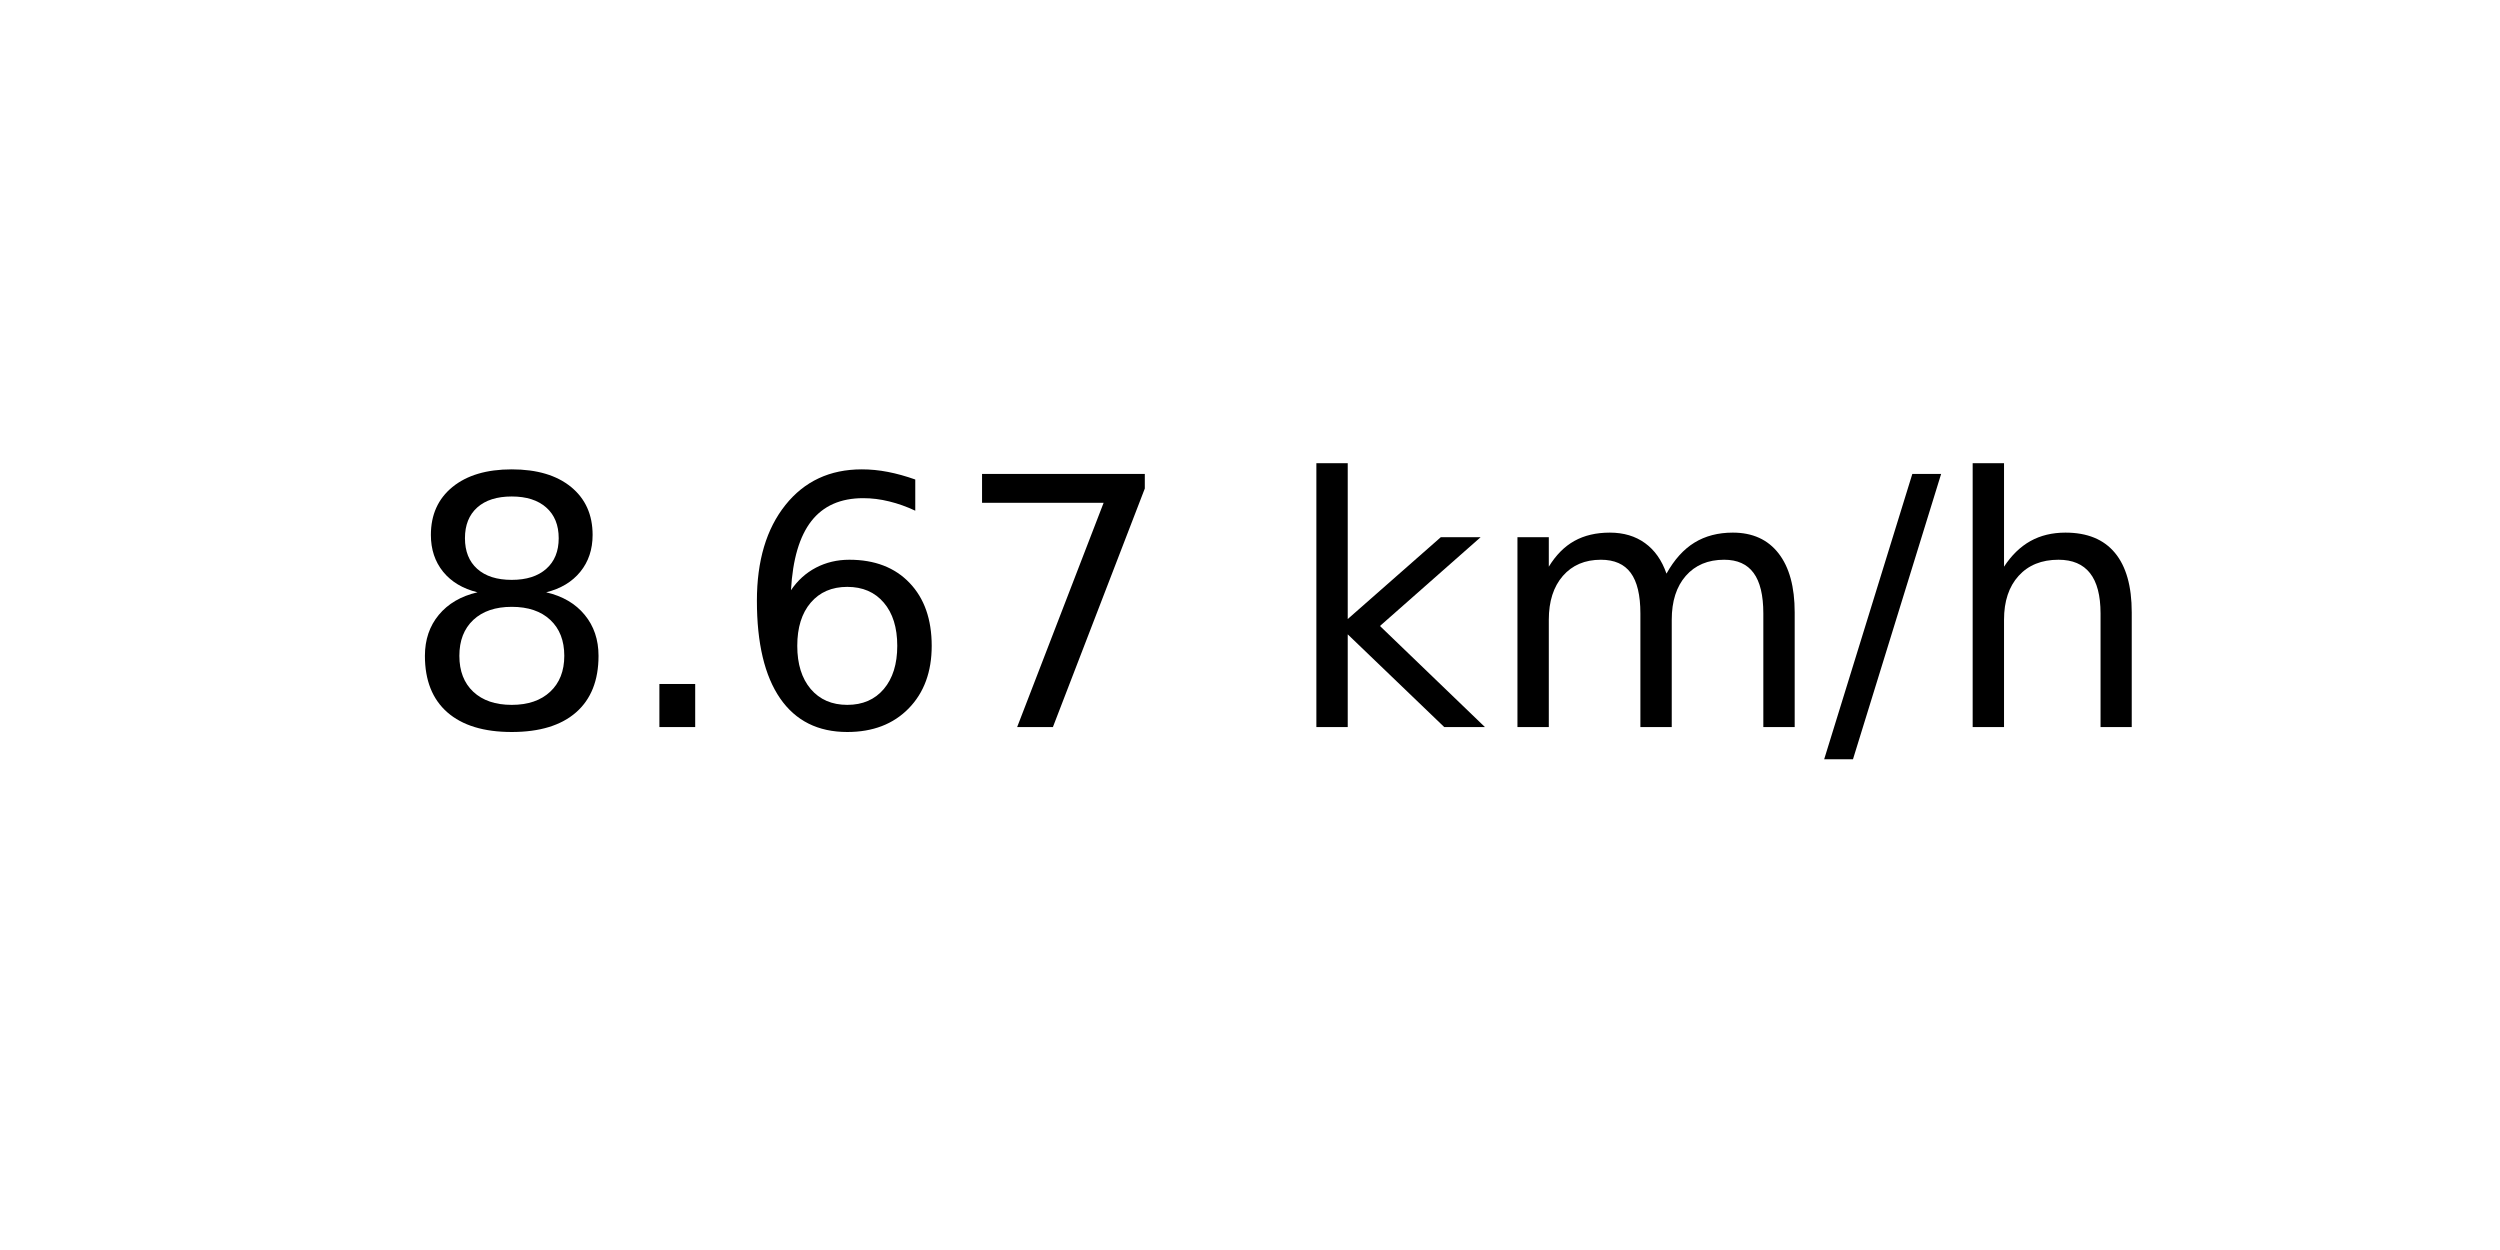
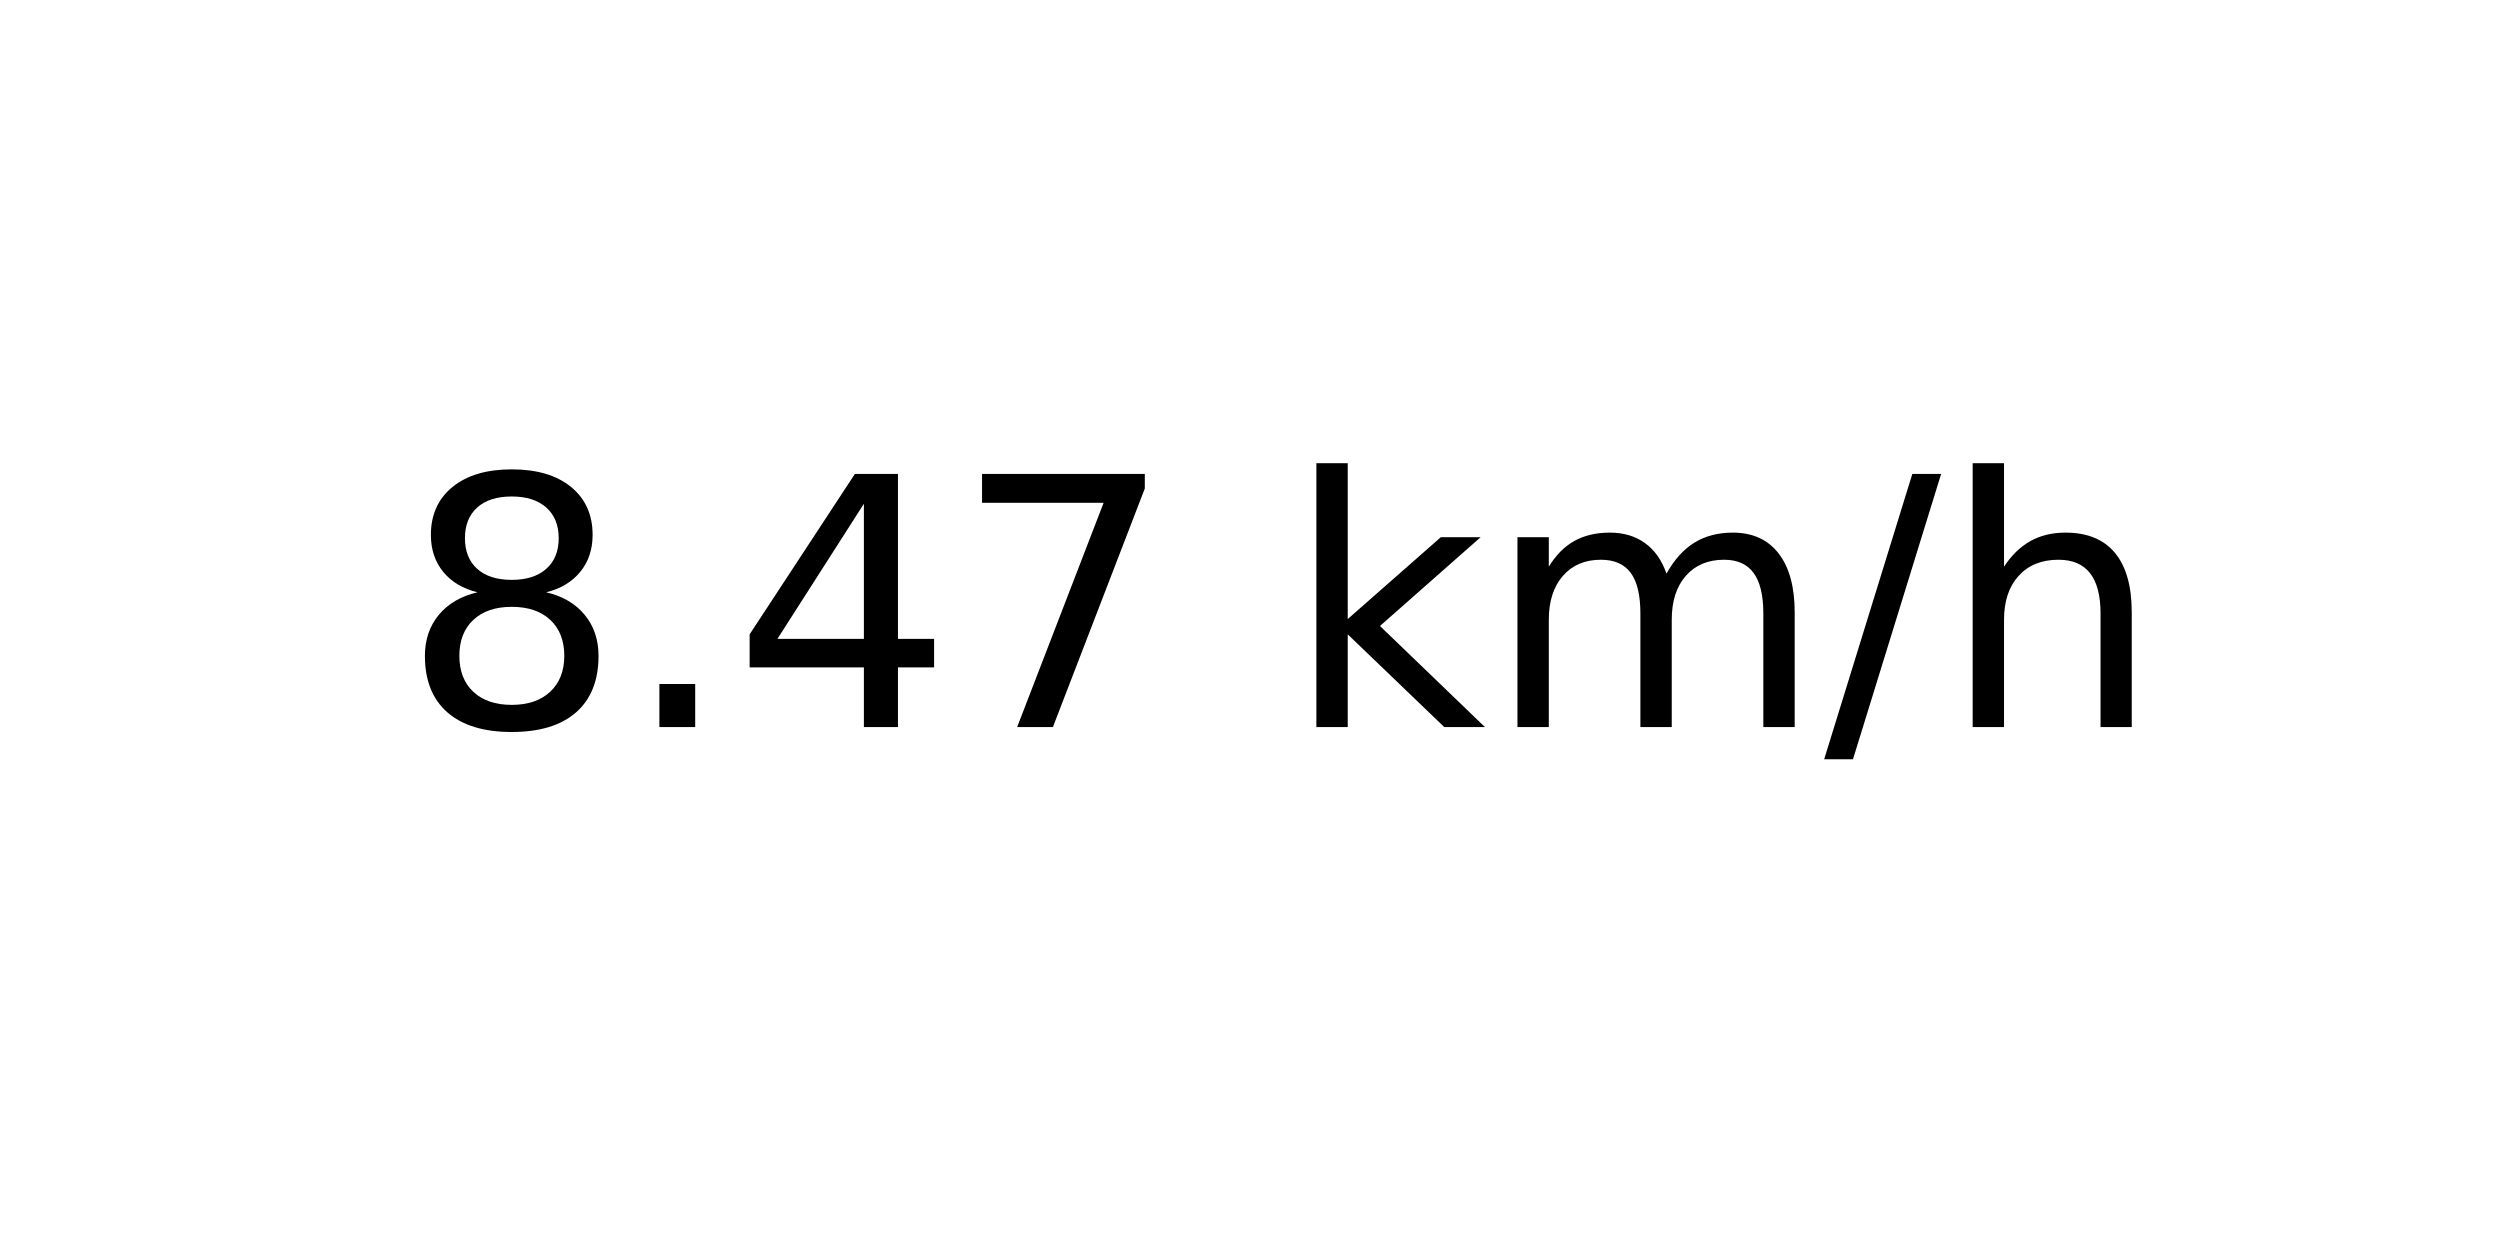
<svg xmlns="http://www.w3.org/2000/svg" xmlns:xlink="http://www.w3.org/1999/xlink" width="72pt" height="36pt" viewBox="0 0 72 36" version="1.1">
  <defs>
    <style type="text/css">*{stroke-linejoin: round; stroke-linecap: butt}</style>
  </defs>
  <g id="figure_1">
    <g id="axes_1">
      <g id="text_1">
        <g transform="translate(11.55937 20.93937) scale(0.1 -0.1)">
          <defs>
            <path id="DejaVuSans-38" d="M 2034 2216  Q 1584 2216 1326 1975  Q 1069 1734 1069 1313  Q 1069 891 1326 650  Q 1584 409 2034 409  Q 2484 409 2743 651  Q 3003 894 3003 1313  Q 3003 1734 2745 1975  Q 2488 2216 2034 2216  z M 1403 2484  Q 997 2584 770 2862  Q 544 3141 544 3541  Q 544 4100 942 4425  Q 1341 4750 2034 4750  Q 2731 4750 3128 4425  Q 3525 4100 3525 3541  Q 3525 3141 3298 2862  Q 3072 2584 2669 2484  Q 3125 2378 3379 2068  Q 3634 1759 3634 1313  Q 3634 634 3220 271  Q 2806 -91 2034 -91  Q 1263 -91 848 271  Q 434 634 434 1313  Q 434 1759 690 2068  Q 947 2378 1403 2484  z M 1172 3481  Q 1172 3119 1398 2916  Q 1625 2713 2034 2713  Q 2441 2713 2670 2916  Q 2900 3119 2900 3481  Q 2900 3844 2670 4047  Q 2441 4250 2034 4250  Q 1625 4250 1398 4047  Q 1172 3844 1172 3481  z " transform="scale(0.015625)" />
            <path id="DejaVuSans-2e" d="M 684 794  L 1344 794  L 1344 0  L 684 0  L 684 794  z " transform="scale(0.015625)" />
-             <path id="DejaVuSans-36" d="M 2113 2584  Q 1688 2584 1439 2293  Q 1191 2003 1191 1497  Q 1191 994 1439 701  Q 1688 409 2113 409  Q 2538 409 2786 701  Q 3034 994 3034 1497  Q 3034 2003 2786 2293  Q 2538 2584 2113 2584  z M 3366 4563  L 3366 3988  Q 3128 4100 2886 4159  Q 2644 4219 2406 4219  Q 1781 4219 1451 3797  Q 1122 3375 1075 2522  Q 1259 2794 1537 2939  Q 1816 3084 2150 3084  Q 2853 3084 3261 2657  Q 3669 2231 3669 1497  Q 3669 778 3244 343  Q 2819 -91 2113 -91  Q 1303 -91 875 529  Q 447 1150 447 2328  Q 447 3434 972 4092  Q 1497 4750 2381 4750  Q 2619 4750 2861 4703  Q 3103 4656 3366 4563  z " transform="scale(0.015625)" />
+             <path id="DejaVuSans-34" d="M 2419 4116  L 825 1625  L 2419 1625  L 2419 4116  z M 2253 4666  L 3047 4666  L 3047 1625  L 3713 1625  L 3713 1100  L 3047 1100  L 3047 0  L 2419 0  L 2419 1100  L 313 1100  L 313 1709  L 2253 4666  z " transform="scale(0.015625)" />
            <path id="DejaVuSans-37" d="M 525 4666  L 3525 4666  L 3525 4397  L 1831 0  L 1172 0  L 2766 4134  L 525 4134  L 525 4666  z " transform="scale(0.015625)" />
            <path id="DejaVuSans-20" transform="scale(0.015625)" />
            <path id="DejaVuSans-6b" d="M 581 4863  L 1159 4863  L 1159 1991  L 2875 3500  L 3609 3500  L 1753 1863  L 3688 0  L 2938 0  L 1159 1709  L 1159 0  L 581 0  L 581 4863  z " transform="scale(0.015625)" />
            <path id="DejaVuSans-6d" d="M 3328 2828  Q 3544 3216 3844 3400  Q 4144 3584 4550 3584  Q 5097 3584 5394 3201  Q 5691 2819 5691 2113  L 5691 0  L 5113 0  L 5113 2094  Q 5113 2597 4934 2840  Q 4756 3084 4391 3084  Q 3944 3084 3684 2787  Q 3425 2491 3425 1978  L 3425 0  L 2847 0  L 2847 2094  Q 2847 2600 2669 2842  Q 2491 3084 2119 3084  Q 1678 3084 1418 2786  Q 1159 2488 1159 1978  L 1159 0  L 581 0  L 581 3500  L 1159 3500  L 1159 2956  Q 1356 3278 1631 3431  Q 1906 3584 2284 3584  Q 2666 3584 2933 3390  Q 3200 3197 3328 2828  z " transform="scale(0.015625)" />
            <path id="DejaVuSans-2f" d="M 1625 4666  L 2156 4666  L 531 -594  L 0 -594  L 1625 4666  z " transform="scale(0.015625)" />
            <path id="DejaVuSans-68" d="M 3513 2113  L 3513 0  L 2938 0  L 2938 2094  Q 2938 2591 2744 2837  Q 2550 3084 2163 3084  Q 1697 3084 1428 2787  Q 1159 2491 1159 1978  L 1159 0  L 581 0  L 581 4863  L 1159 4863  L 1159 2956  Q 1366 3272 1645 3428  Q 1925 3584 2291 3584  Q 2894 3584 3203 3211  Q 3513 2838 3513 2113  z " transform="scale(0.015625)" />
          </defs>
          <use xlink:href="#DejaVuSans-38" />
          <use xlink:href="#DejaVuSans-2e" x="63.623" />
-           <use xlink:href="#DejaVuSans-36" x="95.41" />
+           <use xlink:href="#DejaVuSans-34" x="95.41" />
          <use xlink:href="#DejaVuSans-37" x="159.033" />
          <use xlink:href="#DejaVuSans-20" x="222.656" />
          <use xlink:href="#DejaVuSans-6b" x="254.443" />
          <use xlink:href="#DejaVuSans-6d" x="312.354" />
          <use xlink:href="#DejaVuSans-2f" x="409.766" />
          <use xlink:href="#DejaVuSans-68" x="443.457" />
        </g>
      </g>
    </g>
  </g>
</svg>
